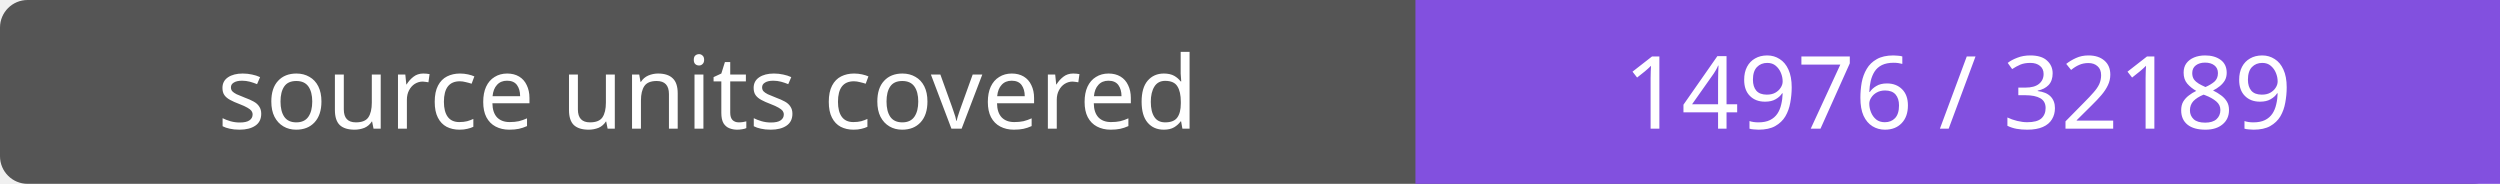
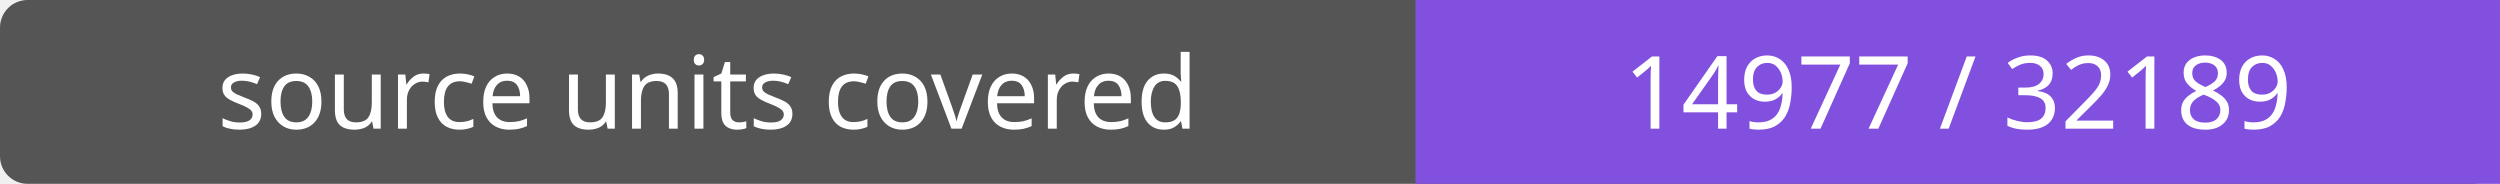
- <svg xmlns="http://www.w3.org/2000/svg" width="272" height="20" role="img" aria-label="source units covered: 14976 / 32189">
+ <svg xmlns="http://www.w3.org/2000/svg" width="272" height="20" role="img" aria-label="source units covered: 14977 / 32189">
  <rect width="272" height="20" rx="3" fill="#555" />
  <path fill="#8250df" d="M154 0h118v20H154z" />
  <g fill="#fff" text-anchor="middle" font-family="Verdana,sans-serif" font-size="11">
    <text x="77.0" y="14">source units covered</text>
-     <text x="213.0" y="14">14976 / 32189</text>
+     <text x="213.0" y="14">14977 / 32189</text>
  </g>
</svg>
